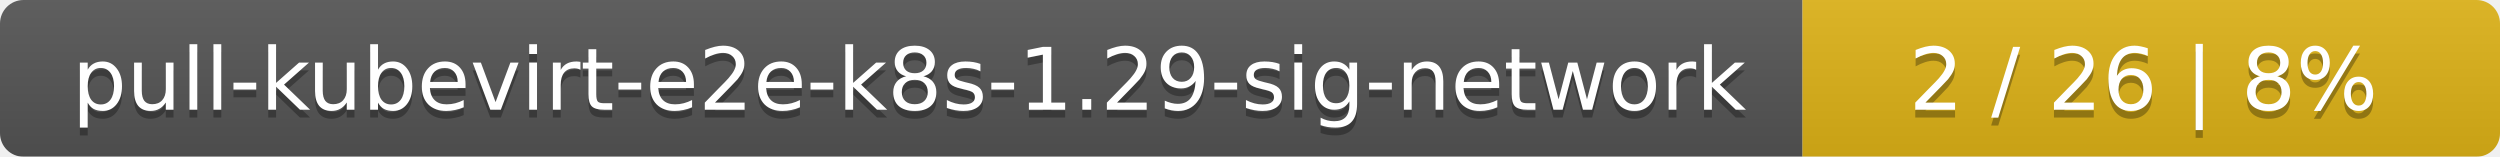
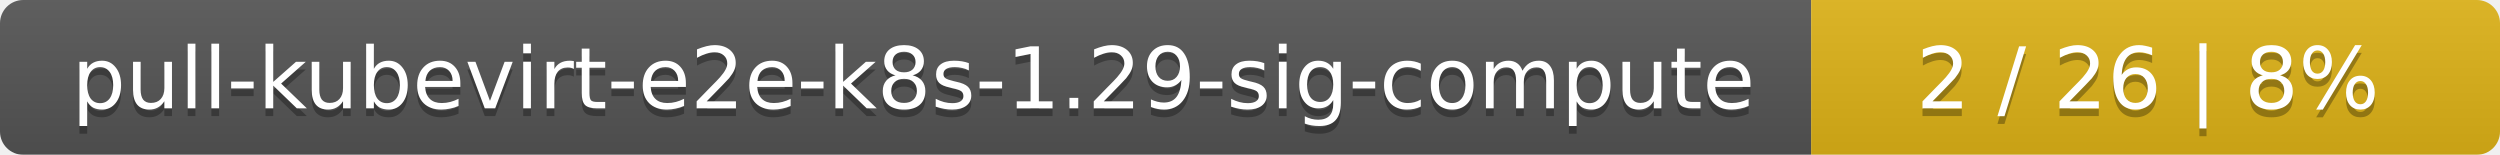
- <svg xmlns="http://www.w3.org/2000/svg" width="319" height="20">
+ <svg xmlns="http://www.w3.org/2000/svg" width="323" height="20">
  <linearGradient id="smooth" x2="0" y2="100%">
    <stop offset="0" stop-color="#bbb" stop-opacity=".1" />
    <stop offset="1" stop-opacity=".1" />
  </linearGradient>
  <mask id="round">
-     <rect width="319" height="20" rx="3" fill="#fff" />
+     <rect width="323" height="20" rx="3" fill="#fff" />
  </mask>
  <g mask="url(#round)">
-     <rect width="230" height="20" fill="#555" />
-     <rect x="230" width="89" height="20" fill="#dfb317" />
-     <rect width="319" height="20" fill="url(#smooth)" />
+     <rect width="234" height="20" fill="#555" />
+     <rect x="234" width="89" height="20" fill="#dfb317" />
+     <rect width="323" height="20" fill="url(#smooth)" />
  </g>
  <g fill="#fff" text-anchor="middle" font-family="DejaVu Sans,Verdana,Geneva,sans-serif" font-size="11">
-     <text x="116" y="15" fill="#010101" fill-opacity=".3">pull-kubevirt-e2e-k8s-1.29-sig-network</text>
-     <text x="116" y="14">pull-kubevirt-e2e-k8s-1.29-sig-network</text>
-     <text x="273.5" y="15" fill="#010101" fill-opacity=".3">2 / 26    |    8%</text>
-     <text x="273.5" y="14">2 / 26    |    8%</text>
+     <text x="118" y="15" fill="#010101" fill-opacity=".3">pull-kubevirt-e2e-k8s-1.29-sig-compute</text>
+     <text x="118" y="14">pull-kubevirt-e2e-k8s-1.29-sig-compute</text>
+     <text x="277.5" y="15" fill="#010101" fill-opacity=".3">2 / 26    |    8%</text>
+     <text x="277.5" y="14">2 / 26    |    8%</text>
  </g>
</svg>
